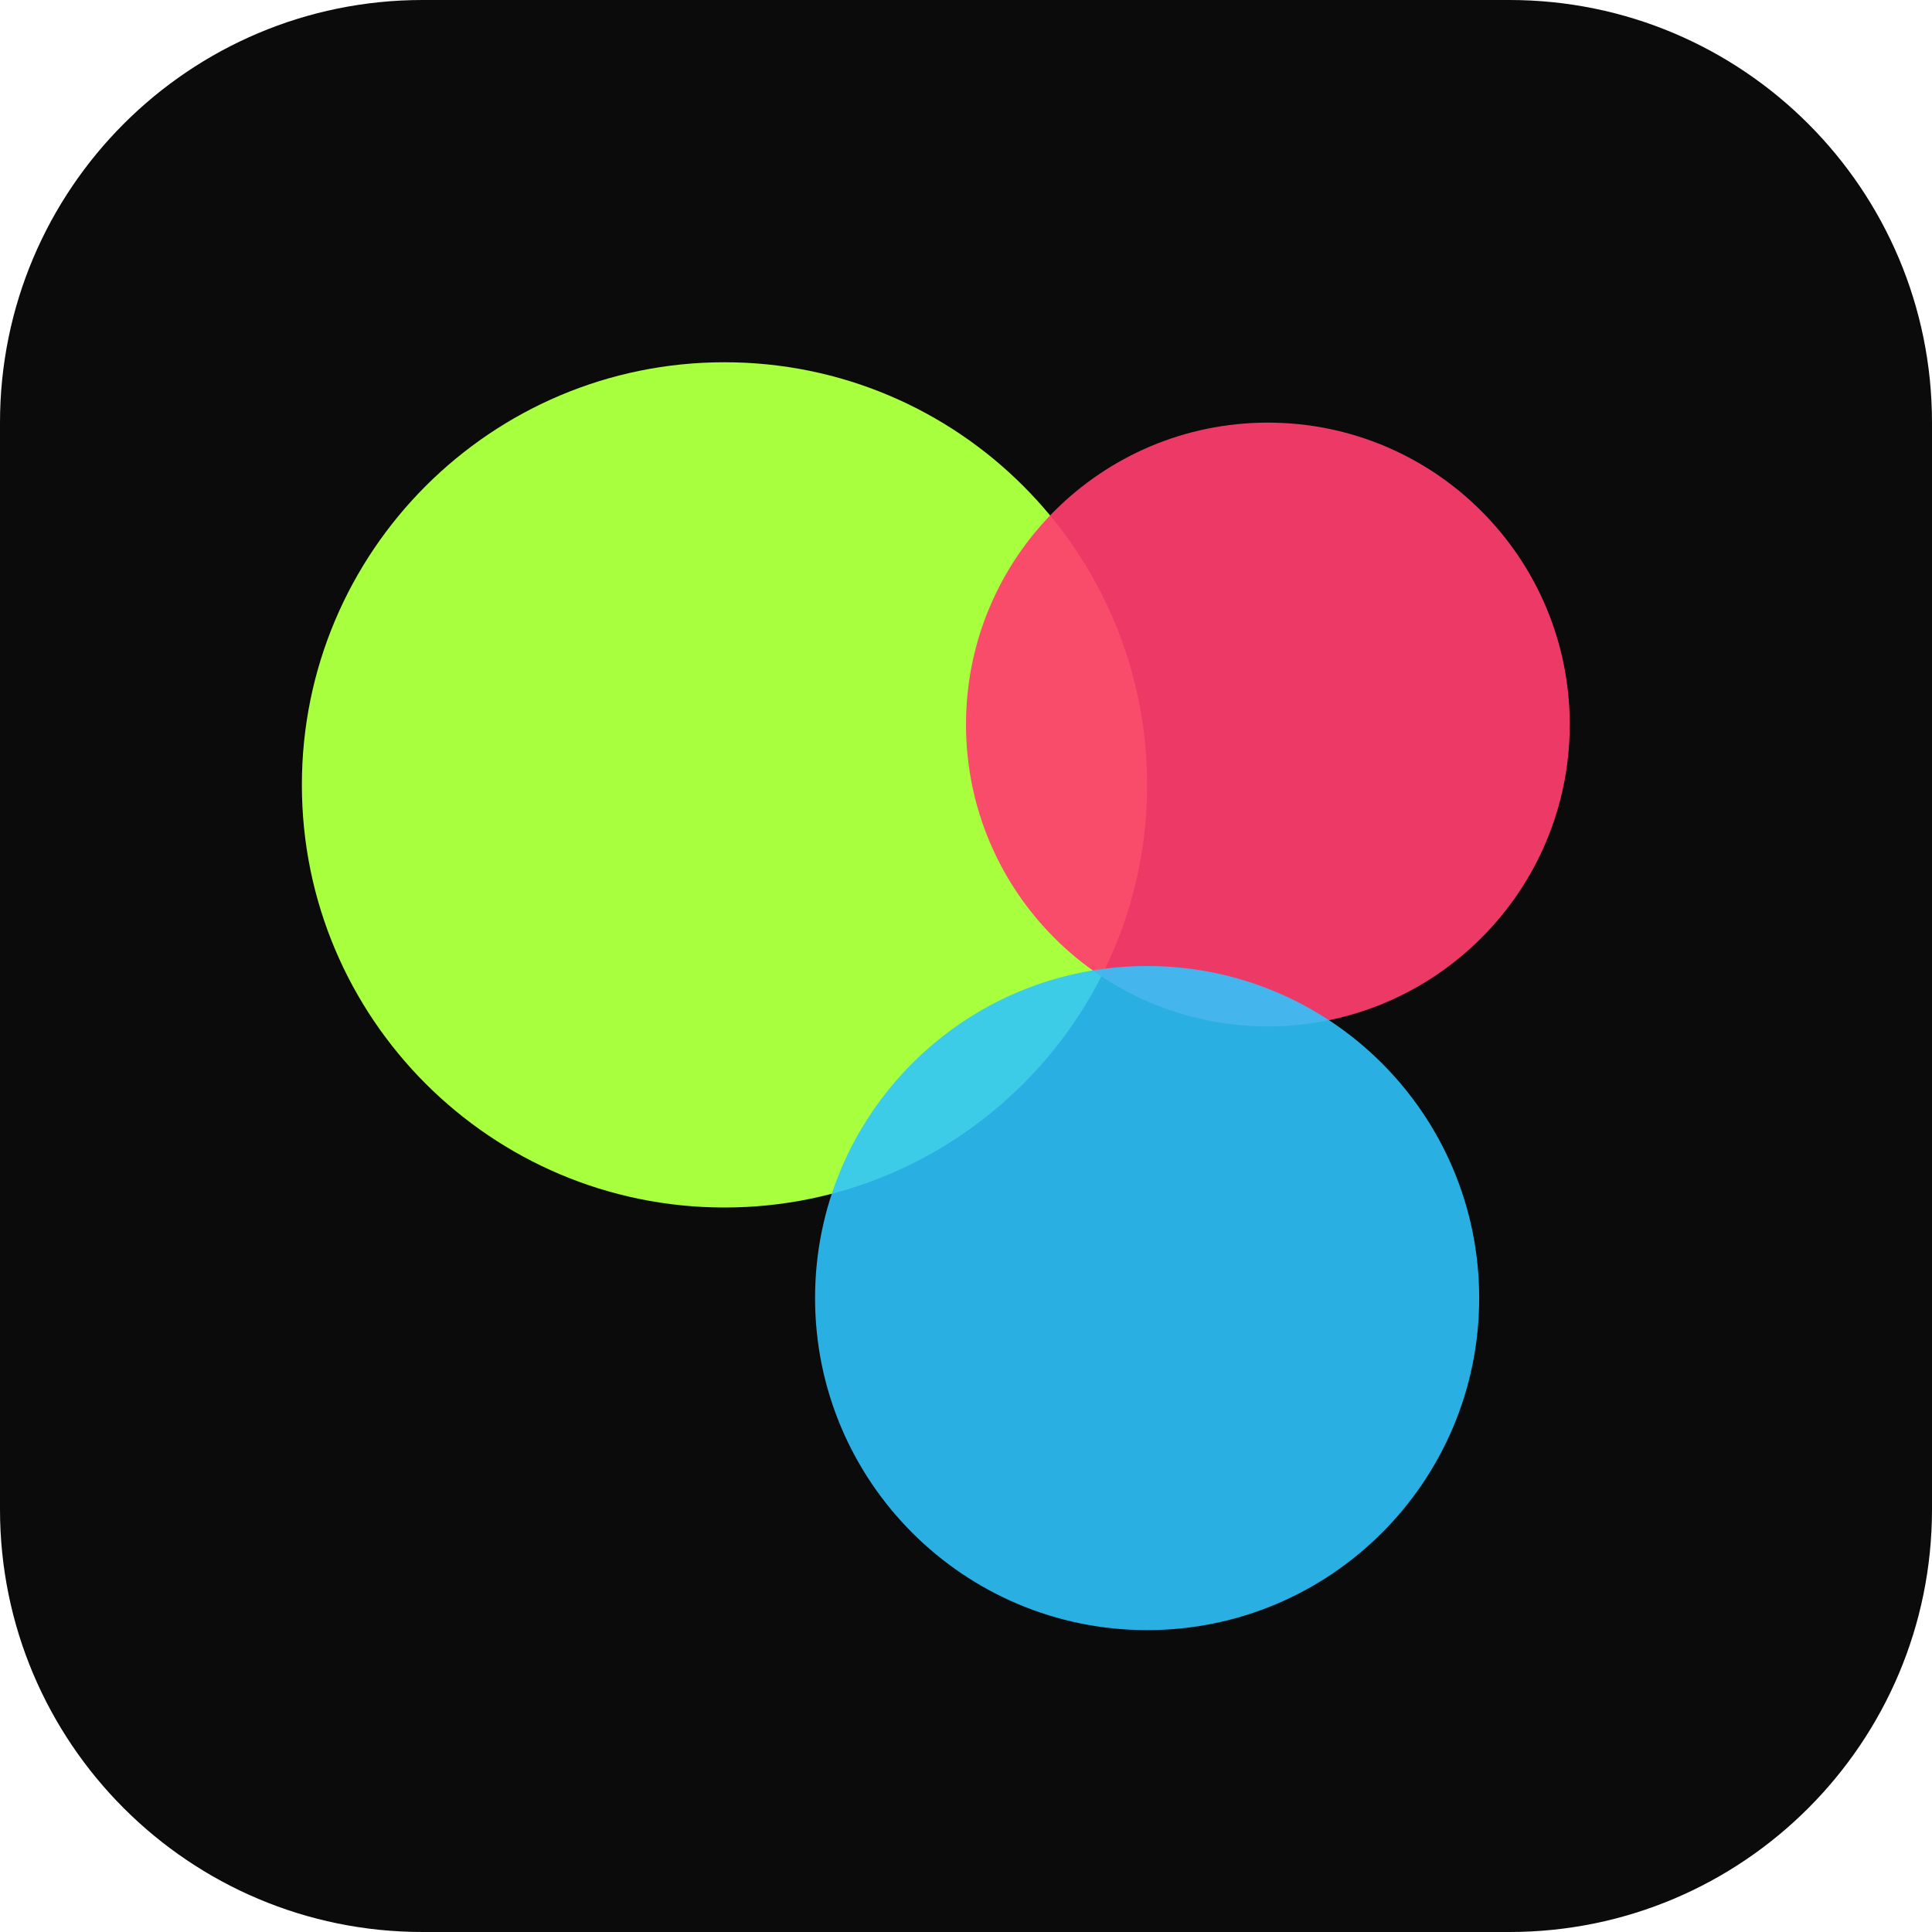
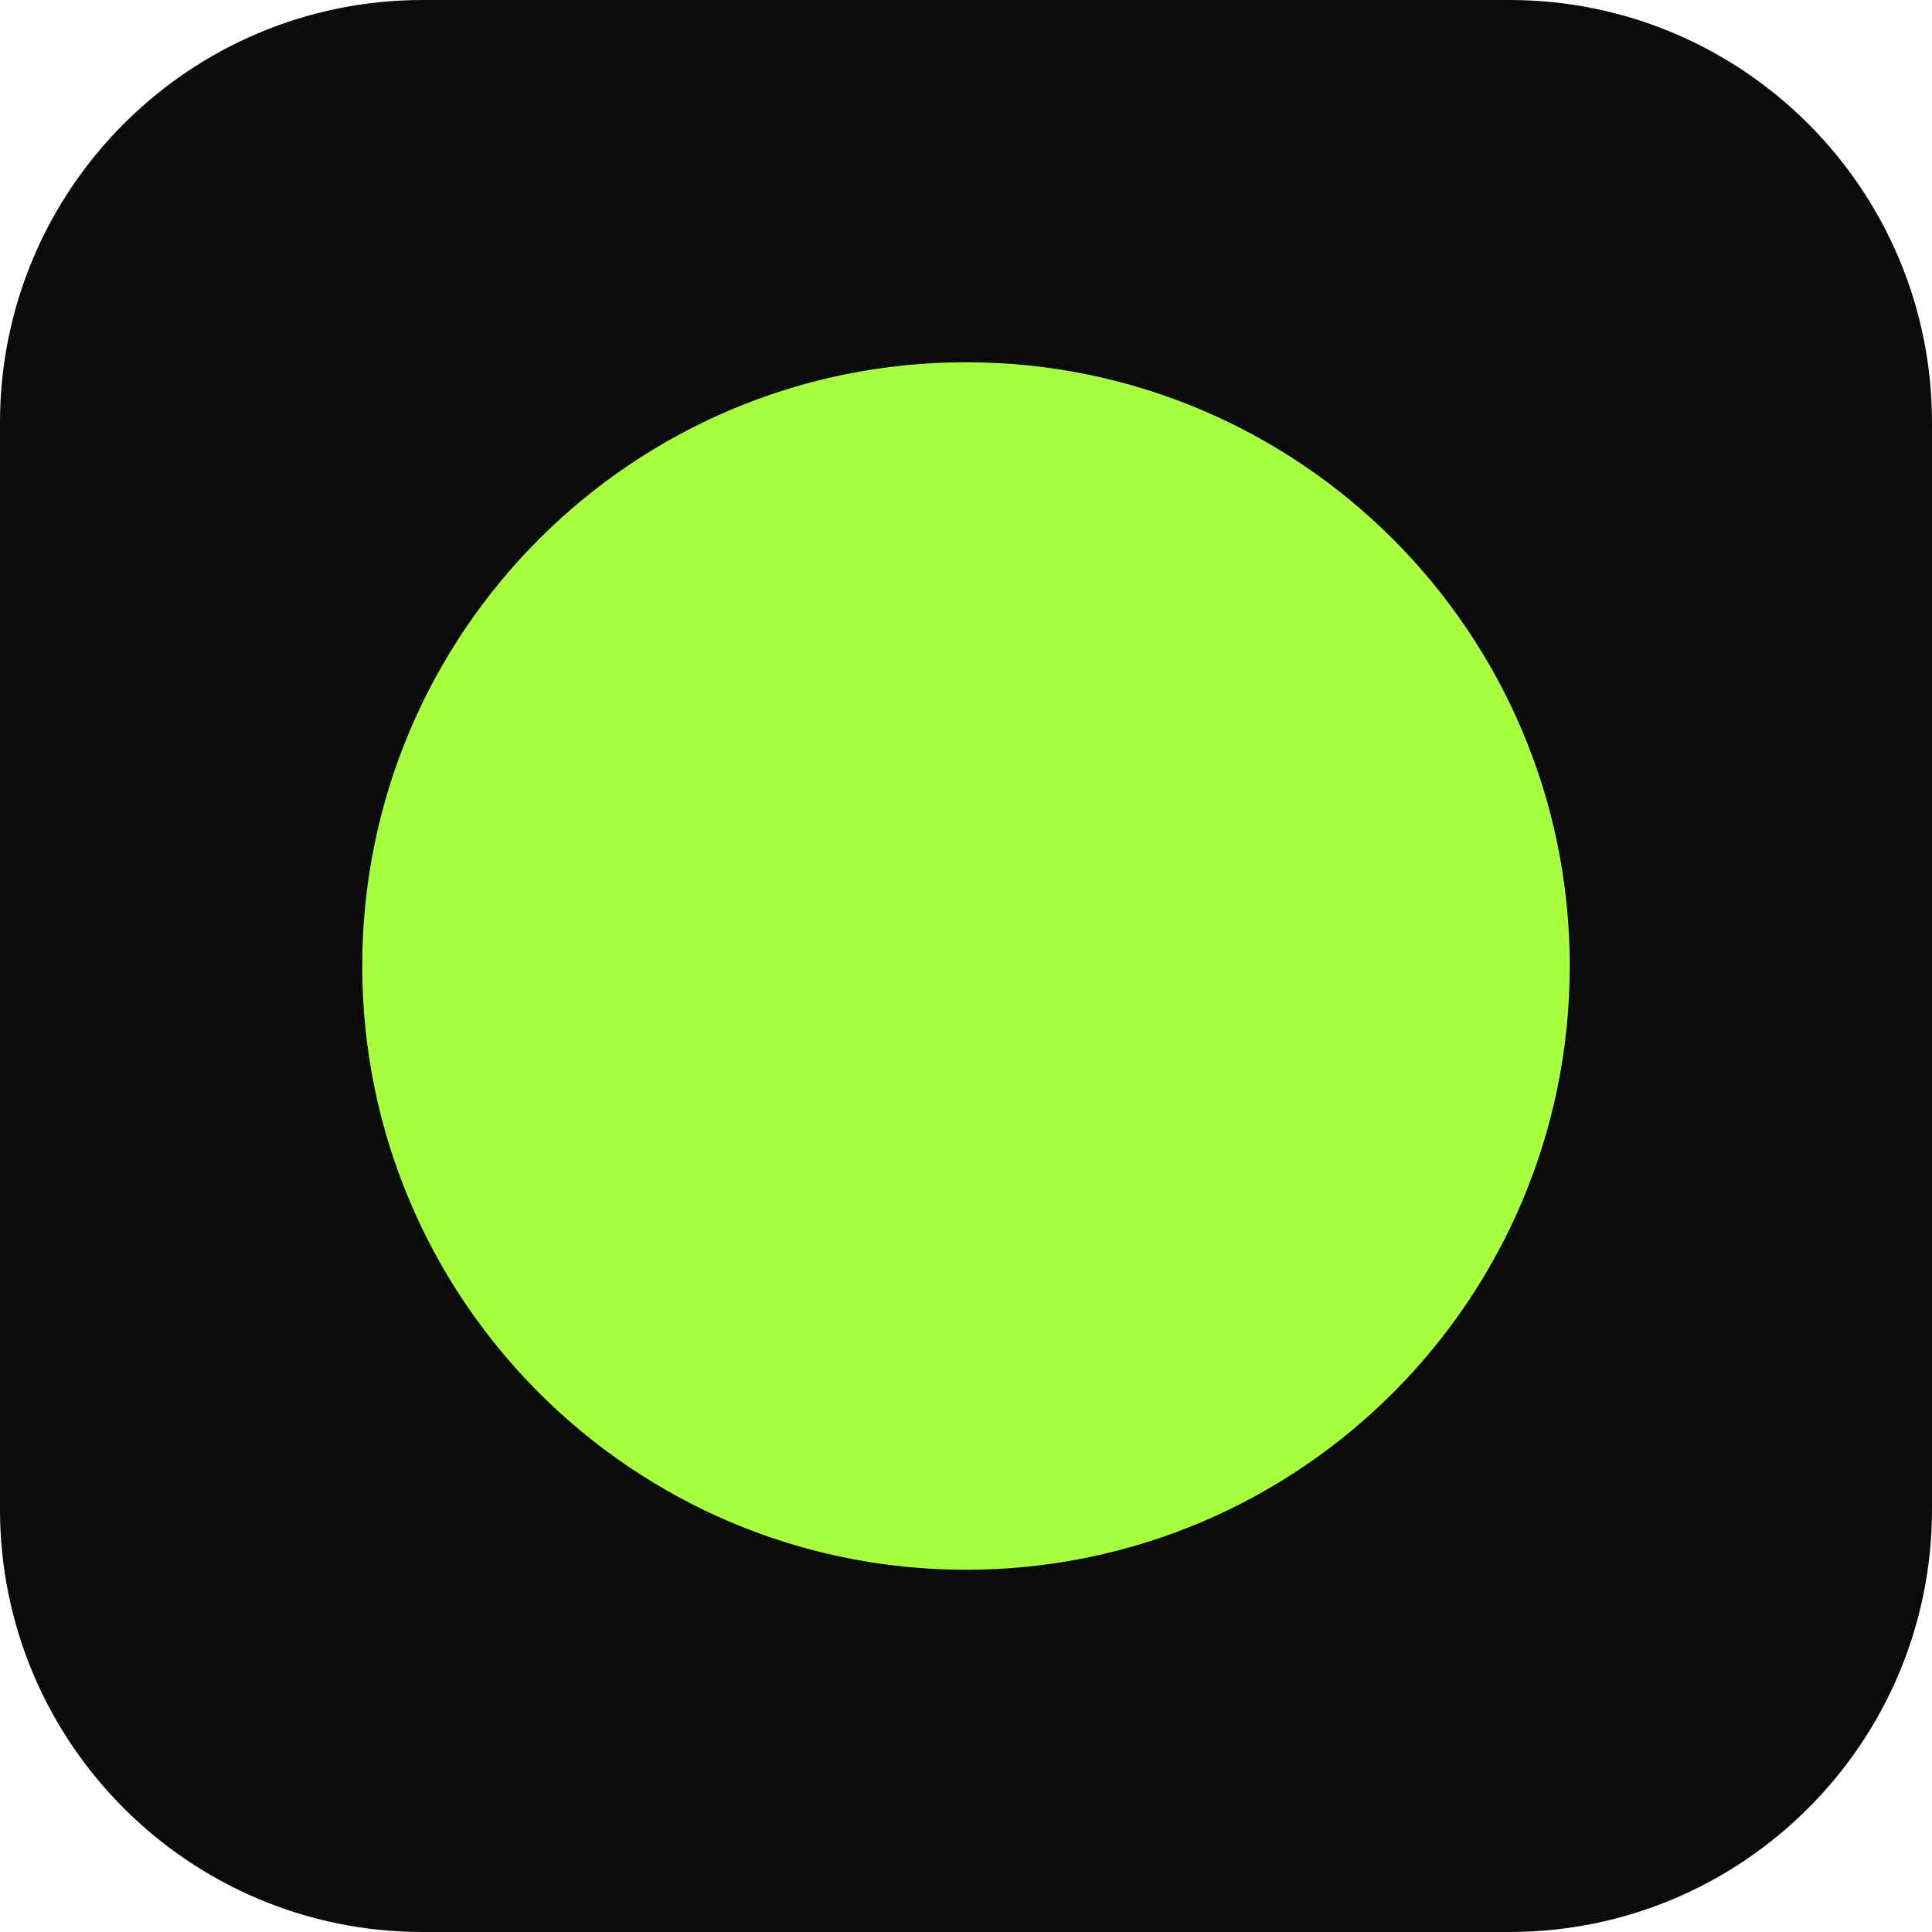
<svg xmlns="http://www.w3.org/2000/svg" viewBox="0 0 32 32">
  <rect width="32" height="32" rx="7" fill="#0B0B0C" />
-   <circle cx="12" cy="13" r="7" fill="#A8FF3E" />
-   <circle cx="21" cy="12" r="5" fill="#FF3D6E" opacity="0.92" />
-   <circle cx="19" cy="21.5" r="5.5" fill="#2EC5FF" opacity="0.88" />
+   <circle cx="16" cy="16" r="10" fill="#A8FF3E" />
</svg>
